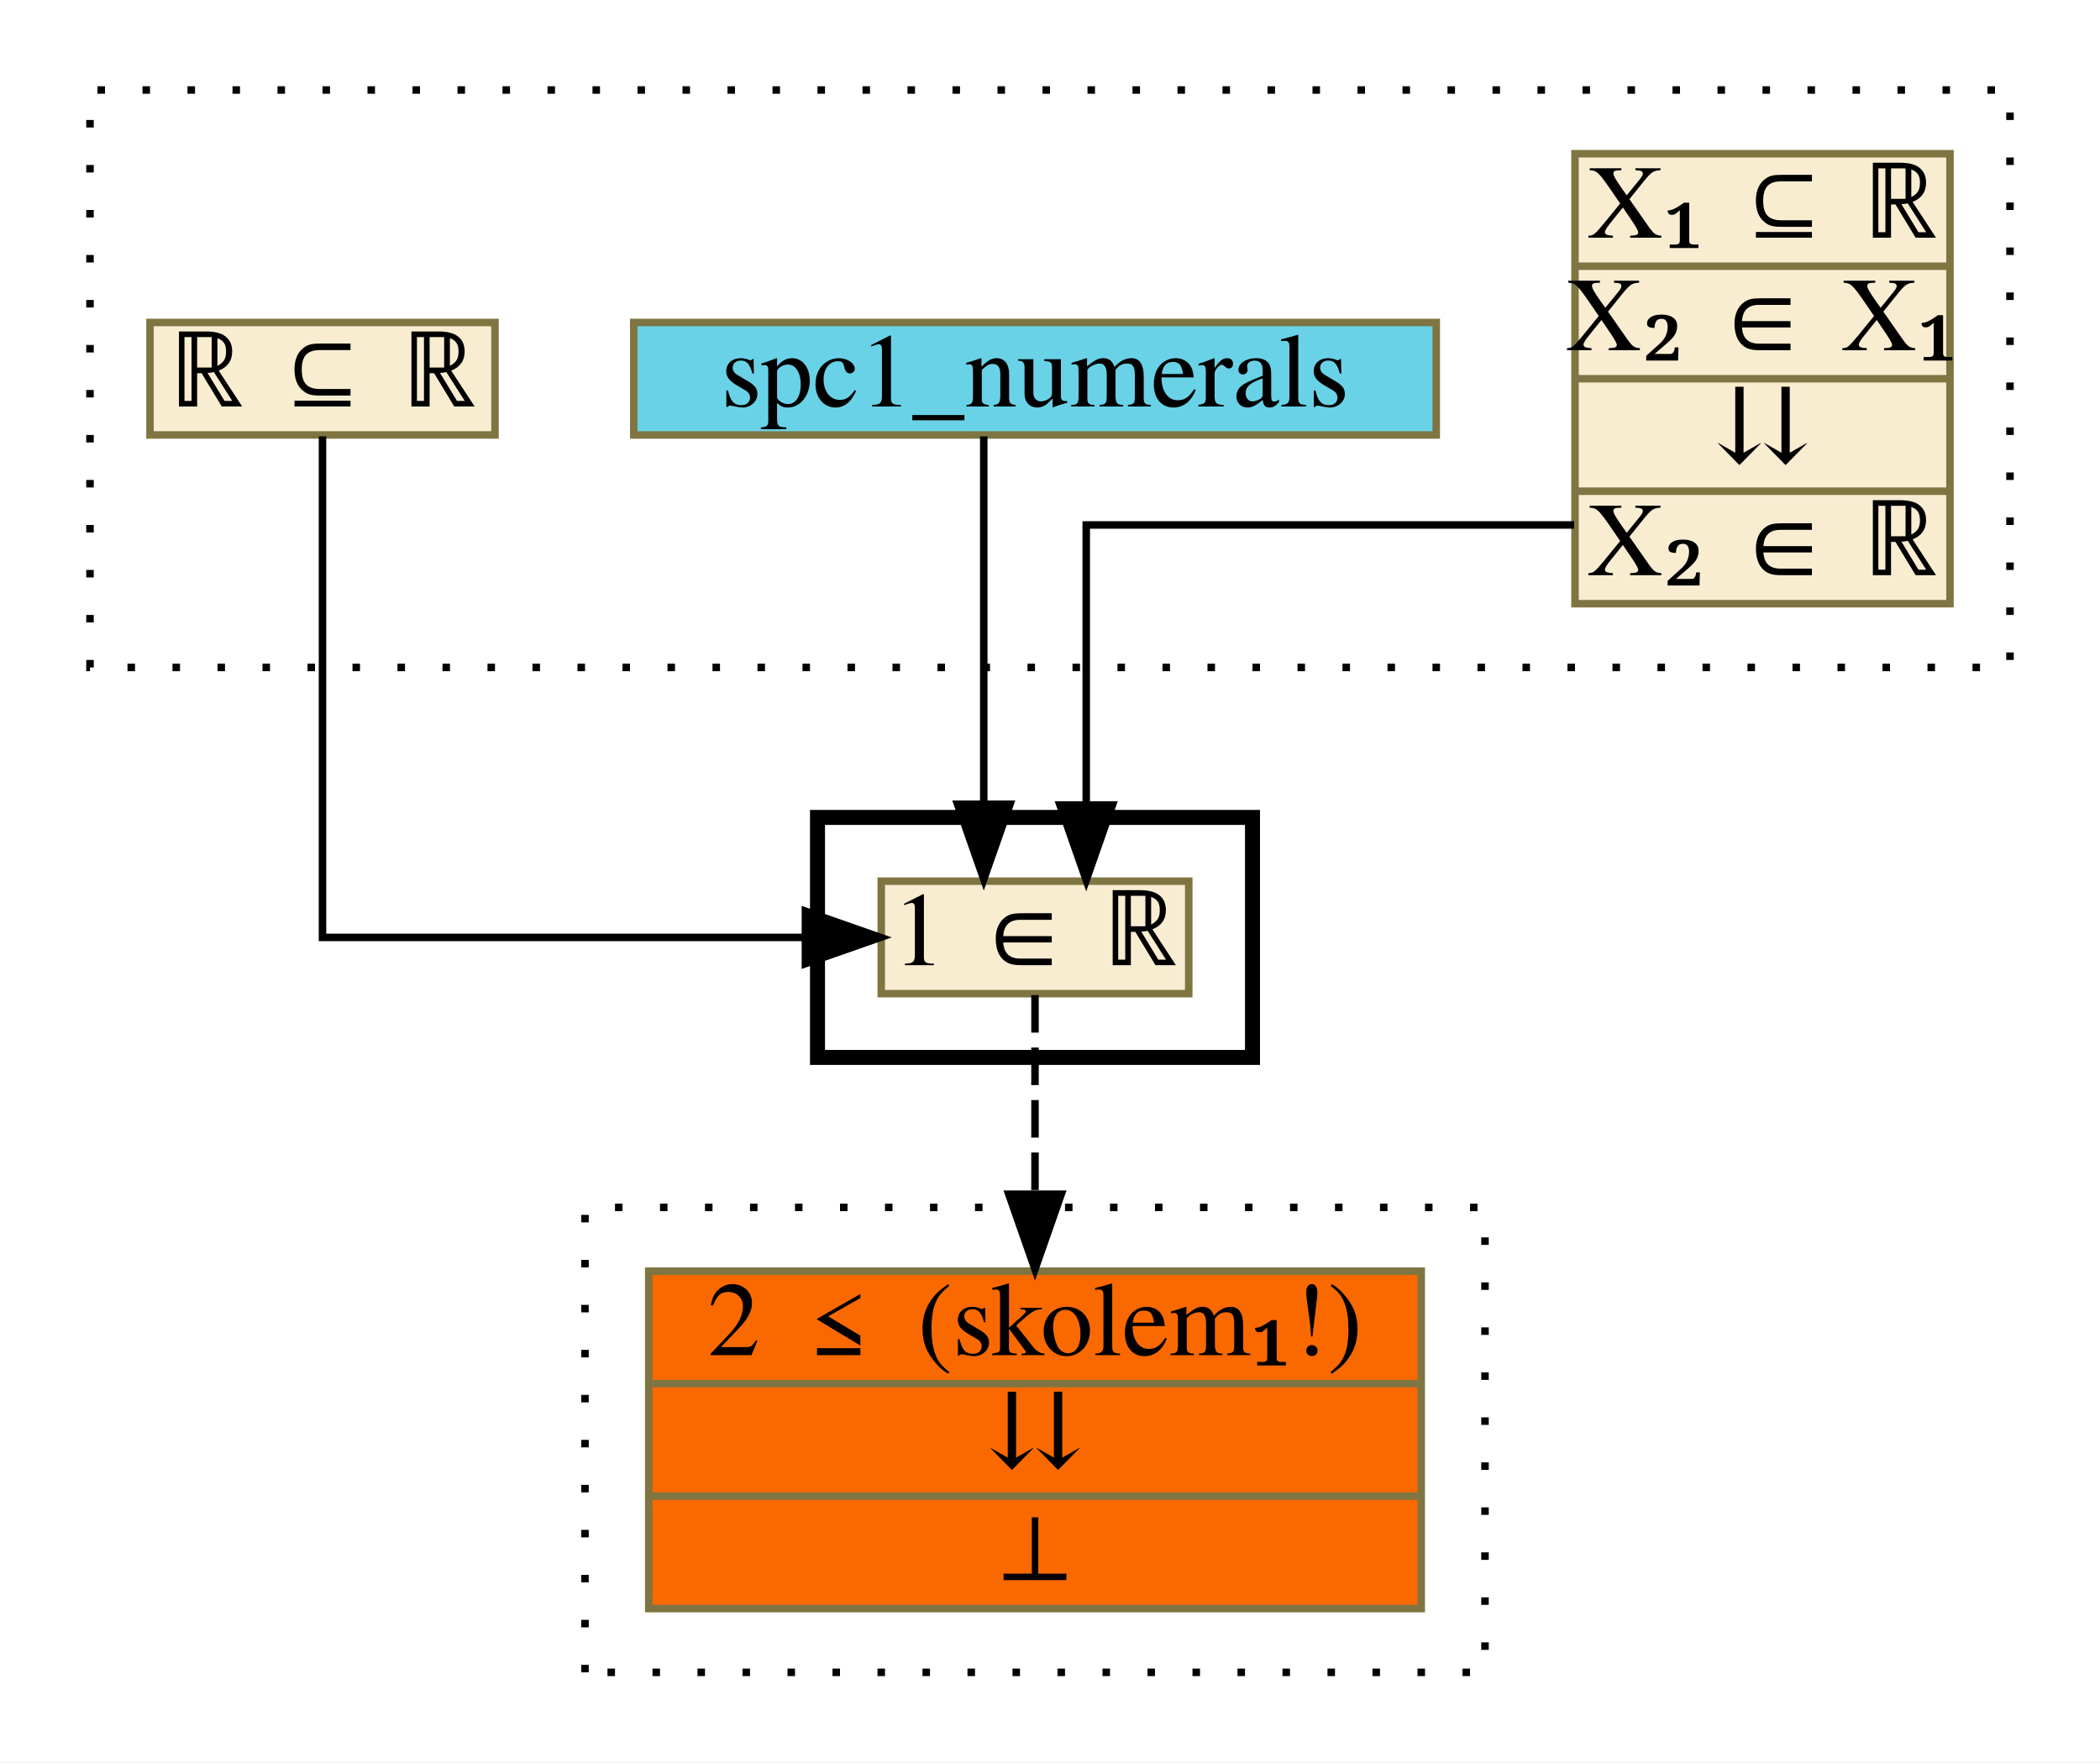
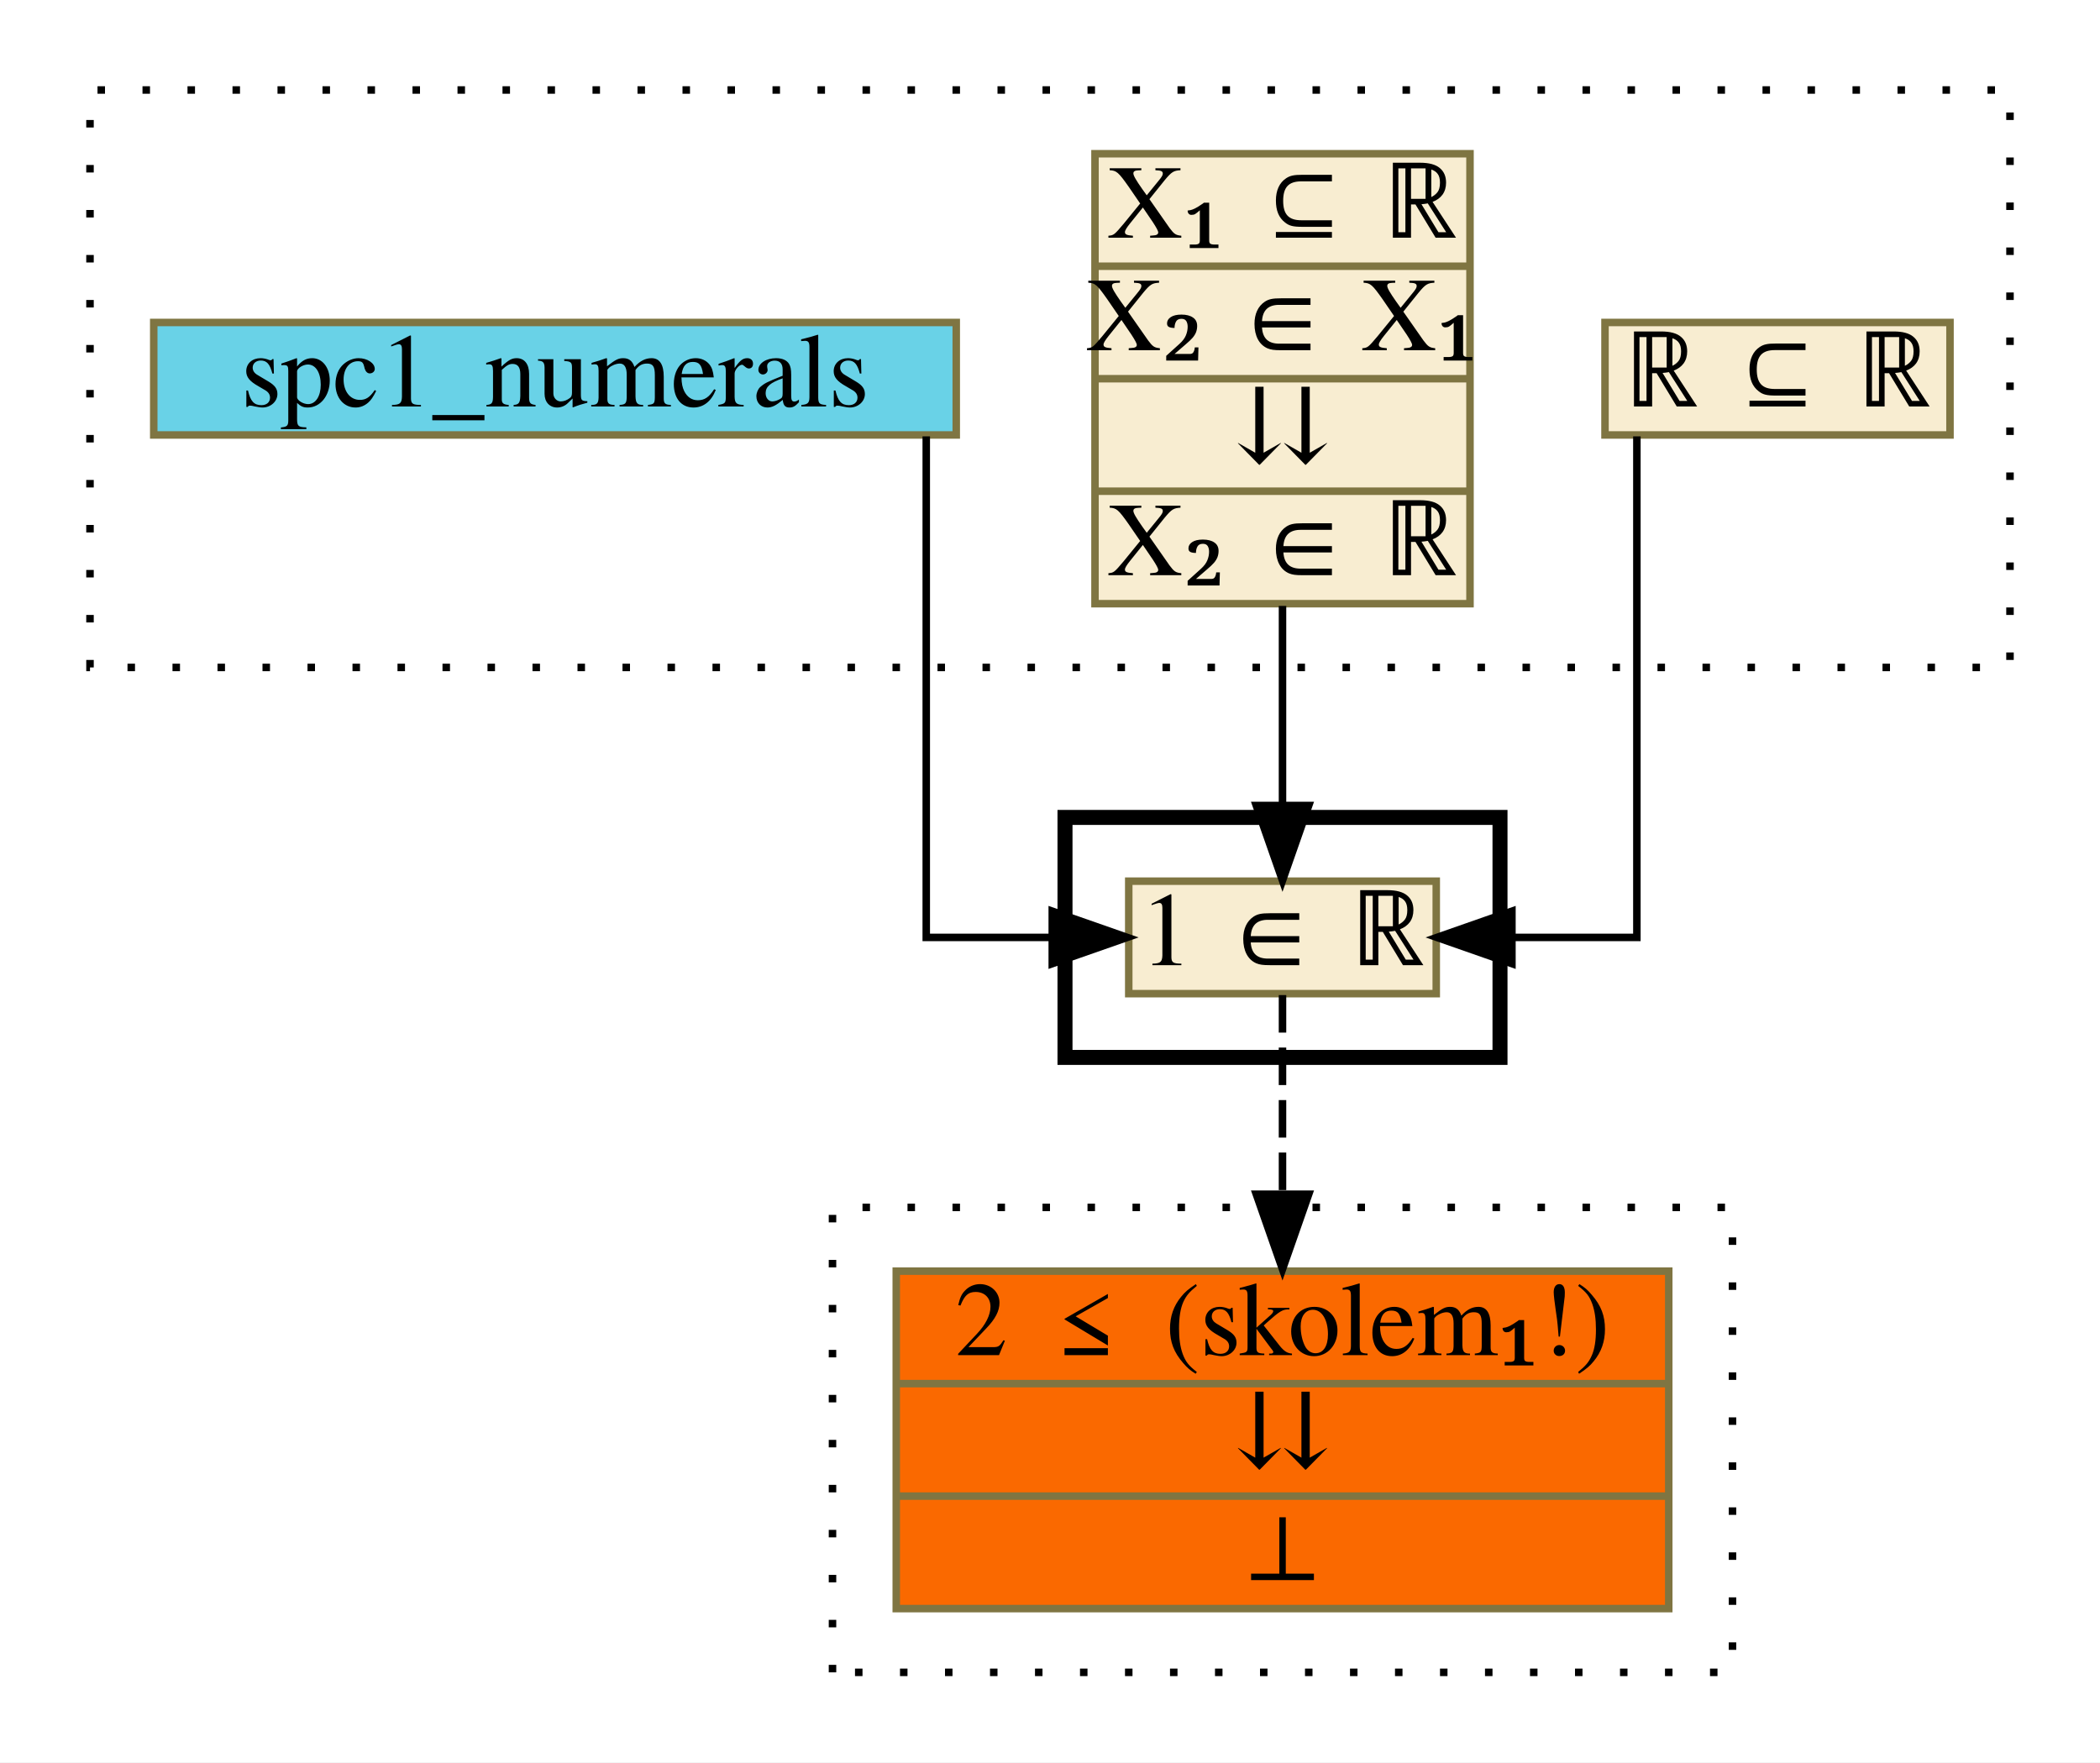
<svg xmlns="http://www.w3.org/2000/svg" xmlns:xlink="http://www.w3.org/1999/xlink" width="280pt" height="235pt" viewBox="0.00 0.00 280.00 235.00">
  <g id="graph0" class="graph" transform="scale(1 1) rotate(0) translate(4 231)">
    <polygon fill="white" stroke="transparent" points="-4,4 -4,-231 276,-231 276,4 -4,4" />
    <g id="clust1" class="cluster">
      <polygon fill="none" stroke="black" stroke-dasharray="1,5" points="8,-142 8,-219 264,-219 264,-142 8,-142" />
    </g>
    <g id="clust2" class="cluster">
-       <polygon fill="none" stroke="black" stroke-width="2" points="105,-90 105,-122 163,-122 163,-90 105,-90" />
+       <polygon fill="none" stroke="black" stroke-width="2" points="138,-90 138,-122 196,-122 196,-90 138,-90" />
    </g>
    <g id="clust3" class="cluster">
-       <polygon fill="none" stroke="black" stroke-dasharray="1,5" points="74,-8 74,-70 194,-70 194,-8 74,-8" />
+       <polygon fill="none" stroke="black" stroke-dasharray="1,5" points="107,-8 107,-70 227,-70 227,-8 107,-8" />
    </g>
    <g id="node1" class="node">
      <g id="a_node1">
-         <a xlink:href="c_0_118.html" xlink:title="{X₁ ⊆ ℝ|X₂ ∈ X₁|⇊|X₂ ∈ ℝ}" target="_parent">
-           <polygon fill="#f8edd1" stroke="#7f7542" points="206,-150.5 206,-210.5 256,-210.5 256,-150.5 206,-150.5" />
-           <text text-anchor="middle" x="231" y="-199.3" font-family="Times,serif" font-size="14.00">X₁ ⊆ ℝ</text>
-           <polyline fill="none" stroke="#7f7542" points="206,-195.5 256,-195.5 " />
-           <text text-anchor="middle" x="231" y="-184.3" font-family="Times,serif" font-size="14.00">X₂ ∈ X₁</text>
-           <polyline fill="none" stroke="#7f7542" points="206,-180.5 256,-180.5 " />
-           <text text-anchor="middle" x="231" y="-169.3" font-family="Times,serif" font-size="14.00">⇊</text>
-           <polyline fill="none" stroke="#7f7542" points="206,-165.5 256,-165.5 " />
-           <text text-anchor="middle" x="231" y="-154.3" font-family="Times,serif" font-size="14.00">X₂ ∈ ℝ</text>
+         <a xlink:href="c_0_120.html" xlink:title="{ℝ ⊆ ℝ}" target="_parent">
+           <polygon fill="#f8edd1" stroke="#7f7542" points="210,-173 210,-188 256,-188 256,-173 210,-173" />
+           <text text-anchor="middle" x="233" y="-176.8" font-family="Times,serif" font-size="14.00">ℝ ⊆ ℝ</text>
        </a>
      </g>
    </g>
    <g id="node4" class="node">
      <g id="a_node4">
        <a xlink:href="c_0_132.html" xlink:title="{1 ∈ ℝ}" target="_parent">
-           <polygon fill="#f8edd1" stroke="#7f7542" points="113.5,-98.5 113.5,-113.5 154.5,-113.5 154.5,-98.5 113.5,-98.5" />
-           <text text-anchor="middle" x="134" y="-102.3" font-family="Times,serif" font-size="14.00">1 ∈ ℝ</text>
+           <polygon fill="#f8edd1" stroke="#7f7542" points="146.5,-98.5 146.5,-113.5 187.5,-113.5 187.5,-98.5 146.5,-98.5" />
+           <text text-anchor="middle" x="167" y="-102.3" font-family="Times,serif" font-size="14.00">1 ∈ ℝ</text>
        </a>
      </g>
    </g>
    <g id="edge1" class="edge">
-       <path fill="none" stroke="black" d="M205.88,-161C179.2,-161 140.83,-161 140.83,-161 140.83,-161 140.83,-123.65 140.83,-123.65" />
-       <polygon fill="black" stroke="black" points="144.33,-123.65 140.83,-113.65 137.33,-123.65 144.33,-123.65" />
+       <path fill="none" stroke="black" d="M214.25,-172.81C214.25,-153.77 214.25,-106 214.25,-106 214.25,-106 197.59,-106 197.59,-106" />
+       <polygon fill="black" stroke="black" points="197.59,-102.5 187.59,-106 197.59,-109.5 197.59,-102.5" />
    </g>
    <g id="node2" class="node">
      <g id="a_node2">
-         <a xlink:href="http://grid01.ciirc.cvut.cz/~mptp/7.13.01_4.181.1147/html/numerals.html#SPC1" xlink:title="spc1_numerals" target="_blank">
-           <polygon fill="#69d2e7" stroke="#7f7542" points="80.5,-173 80.5,-188 187.5,-188 187.5,-173 80.5,-173" />
-           <text text-anchor="middle" x="134" y="-176.8" font-family="Times,serif" font-size="14.00">spc1_numerals</text>
+         <a xlink:href="c_0_118.html" xlink:title="{X₁ ⊆ ℝ|X₂ ∈ X₁|⇊|X₂ ∈ ℝ}" target="_parent">
+           <polygon fill="#f8edd1" stroke="#7f7542" points="142,-150.5 142,-210.5 192,-210.5 192,-150.5 142,-150.5" />
+           <text text-anchor="middle" x="167" y="-199.3" font-family="Times,serif" font-size="14.00">X₁ ⊆ ℝ</text>
+           <polyline fill="none" stroke="#7f7542" points="142,-195.5 192,-195.5 " />
+           <text text-anchor="middle" x="167" y="-184.3" font-family="Times,serif" font-size="14.00">X₂ ∈ X₁</text>
+           <polyline fill="none" stroke="#7f7542" points="142,-180.5 192,-180.5 " />
+           <text text-anchor="middle" x="167" y="-169.3" font-family="Times,serif" font-size="14.00">⇊</text>
+           <polyline fill="none" stroke="#7f7542" points="142,-165.5 192,-165.5 " />
+           <text text-anchor="middle" x="167" y="-154.3" font-family="Times,serif" font-size="14.00">X₂ ∈ ℝ</text>
        </a>
      </g>
    </g>
    <g id="edge2" class="edge">
-       <path fill="none" stroke="black" d="M127.17,-172.81C127.17,-172.81 127.17,-123.76 127.17,-123.76" />
-       <polygon fill="black" stroke="black" points="130.67,-123.76 127.17,-113.76 123.67,-123.76 130.67,-123.76" />
+       <path fill="none" stroke="black" d="M167,-150.2C167,-150.2 167,-123.59 167,-123.59" />
+       <polygon fill="black" stroke="black" points="170.5,-123.59 167,-113.59 163.5,-123.59 170.5,-123.59" />
    </g>
    <g id="node3" class="node">
      <g id="a_node3">
-         <a xlink:href="c_0_120.html" xlink:title="{ℝ ⊆ ℝ}" target="_parent">
-           <polygon fill="#f8edd1" stroke="#7f7542" points="16,-173 16,-188 62,-188 62,-173 16,-173" />
-           <text text-anchor="middle" x="39" y="-176.8" font-family="Times,serif" font-size="14.00">ℝ ⊆ ℝ</text>
+         <a xlink:href="http://grid01.ciirc.cvut.cz/~mptp/7.13.01_4.181.1147/html/numerals.html#SPC1" xlink:title="spc1_numerals" target="_blank">
+           <polygon fill="#69d2e7" stroke="#7f7542" points="16.5,-173 16.5,-188 123.5,-188 123.5,-173 16.5,-173" />
+           <text text-anchor="middle" x="70" y="-176.8" font-family="Times,serif" font-size="14.00">spc1_numerals</text>
        </a>
      </g>
    </g>
    <g id="edge3" class="edge">
-       <path fill="none" stroke="black" d="M39,-172.81C39,-153.77 39,-106 39,-106 39,-106 103.39,-106 103.39,-106" />
-       <polygon fill="black" stroke="black" points="103.39,-109.5 113.39,-106 103.39,-102.5 103.39,-109.5" />
+       <path fill="none" stroke="black" d="M119.5,-172.81C119.5,-153.77 119.5,-106 119.5,-106 119.5,-106 136.3,-106 136.3,-106" />
+       <polygon fill="black" stroke="black" points="136.3,-109.5 146.3,-106 136.3,-102.5 136.3,-109.5" />
    </g>
    <g id="node5" class="node">
      <g id="a_node5">
        <a xlink:href="c_0_158.html" xlink:title="{2 ≤ (skolem₁!)|⇊|⊥}" target="_parent">
-           <polygon fill="#fa6900" stroke="#7f7542" points="82.5,-16.5 82.5,-61.5 185.5,-61.5 185.5,-16.5 82.5,-16.5" />
-           <text text-anchor="middle" x="134" y="-50.3" font-family="Times,serif" font-size="14.00">2 ≤ (skolem₁!)</text>
-           <polyline fill="none" stroke="#7f7542" points="82.5,-46.5 185.5,-46.5 " />
-           <text text-anchor="middle" x="134" y="-35.3" font-family="Times,serif" font-size="14.00">⇊</text>
-           <polyline fill="none" stroke="#7f7542" points="82.5,-31.5 185.5,-31.5 " />
-           <text text-anchor="middle" x="134" y="-20.3" font-family="Times,serif" font-size="14.00">⊥</text>
+           <polygon fill="#fa6900" stroke="#7f7542" points="115.5,-16.5 115.5,-61.5 218.5,-61.5 218.5,-16.5 115.5,-16.5" />
+           <text text-anchor="middle" x="167" y="-50.3" font-family="Times,serif" font-size="14.00">2 ≤ (skolem₁!)</text>
+           <polyline fill="none" stroke="#7f7542" points="115.5,-46.5 218.5,-46.5 " />
+           <text text-anchor="middle" x="167" y="-35.3" font-family="Times,serif" font-size="14.00">⇊</text>
+           <polyline fill="none" stroke="#7f7542" points="115.5,-31.5 218.5,-31.5 " />
+           <text text-anchor="middle" x="167" y="-20.3" font-family="Times,serif" font-size="14.00">⊥</text>
        </a>
      </g>
    </g>
    <g id="edge4" class="edge">
-       <path fill="none" stroke="black" stroke-dasharray="5,2" d="M134,-98.31C134,-98.31 134,-71.76 134,-71.76" />
-       <polygon fill="black" stroke="black" points="137.5,-71.76 134,-61.76 130.5,-71.76 137.5,-71.76" />
+       <path fill="none" stroke="black" stroke-dasharray="5,2" d="M167,-98.31C167,-98.31 167,-71.76 167,-71.76" />
+       <polygon fill="black" stroke="black" points="170.5,-71.76 167,-61.76 163.5,-71.76 170.5,-71.76" />
    </g>
  </g>
</svg>
